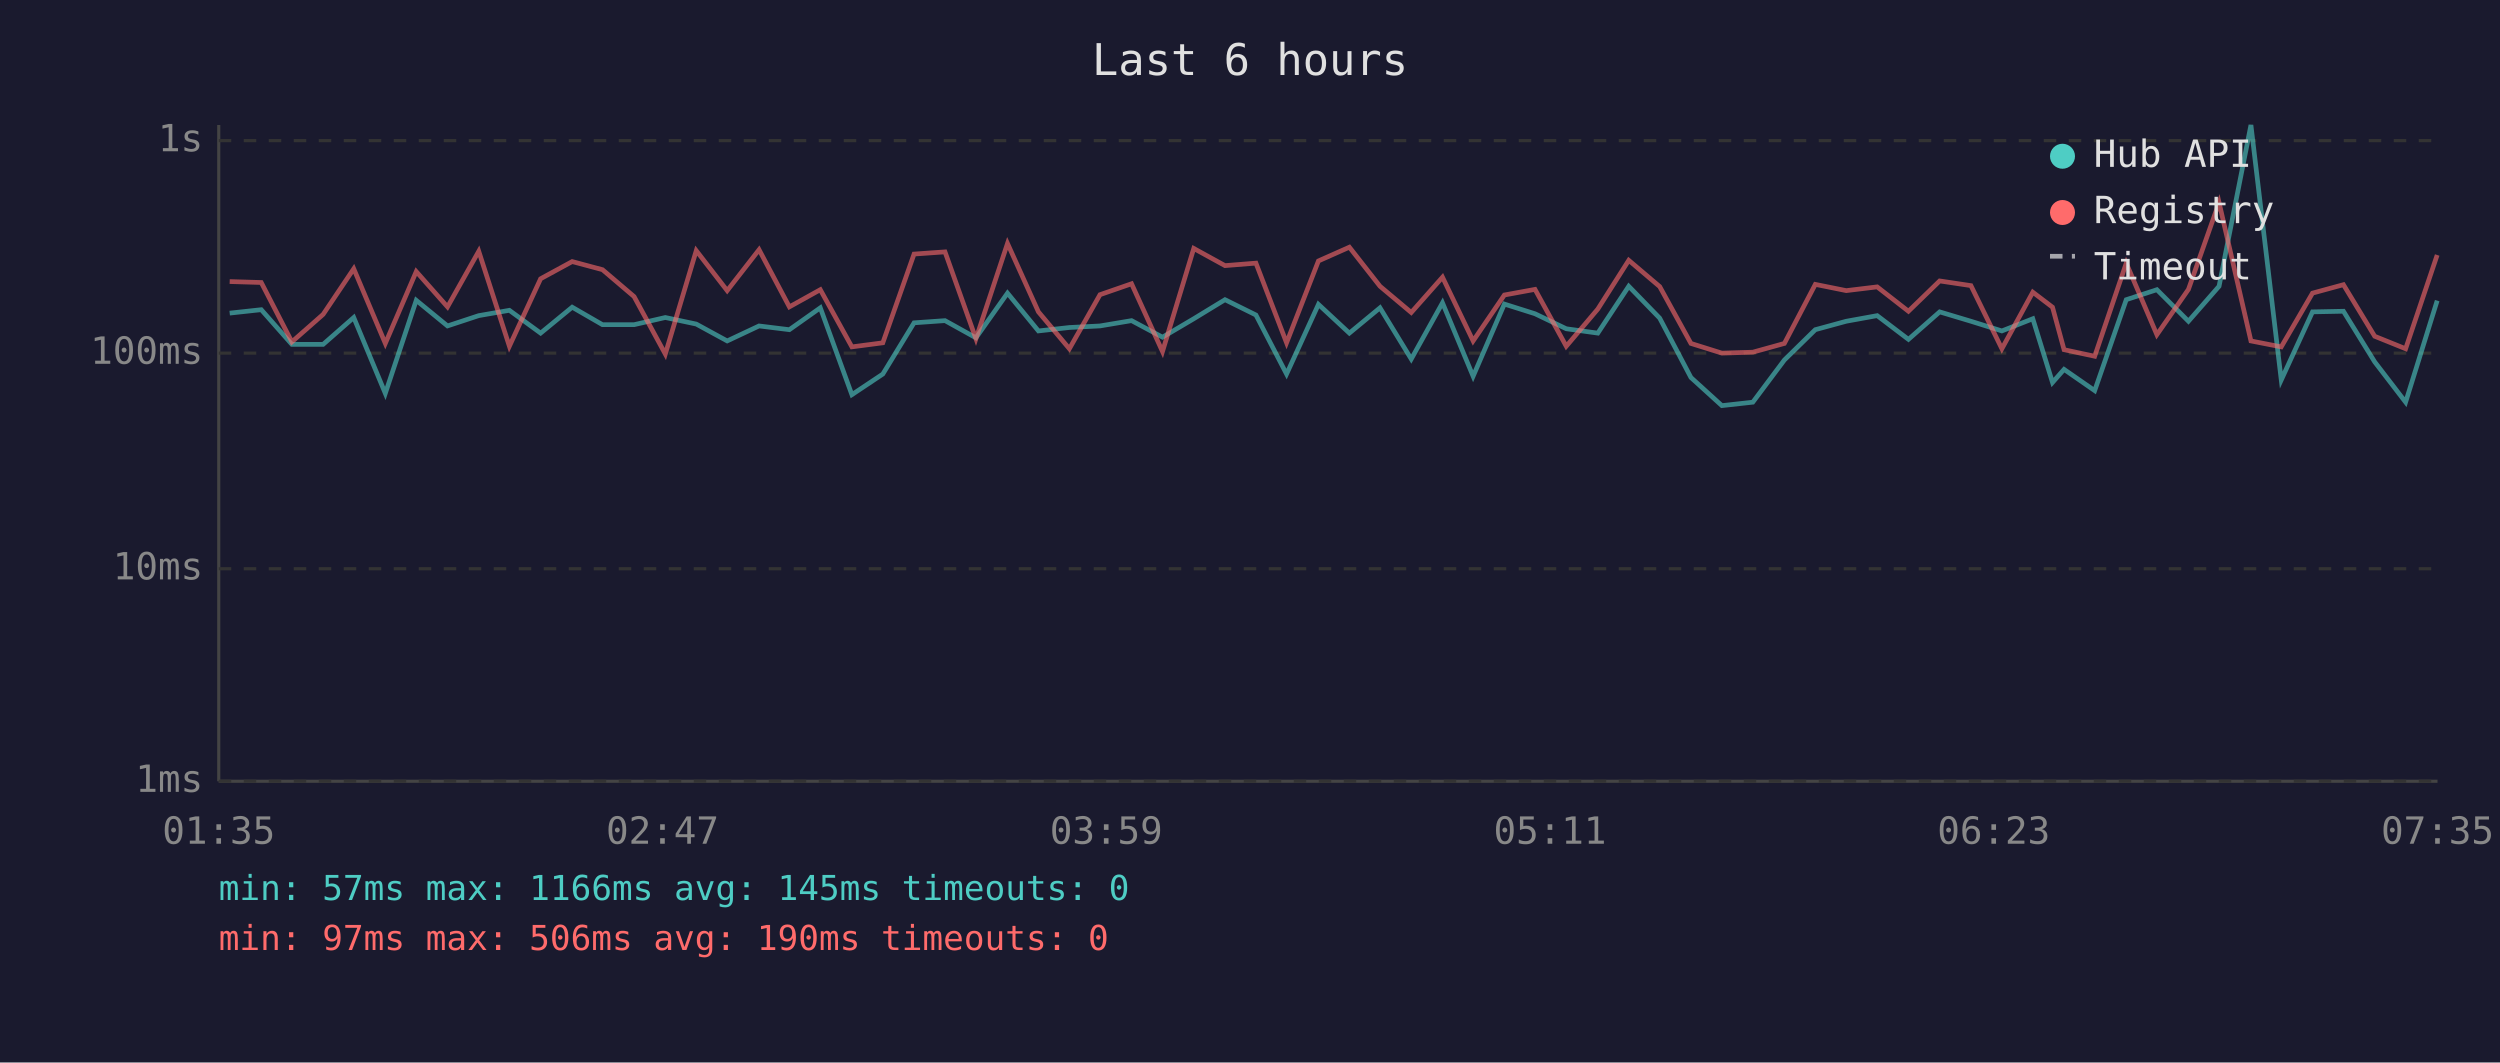
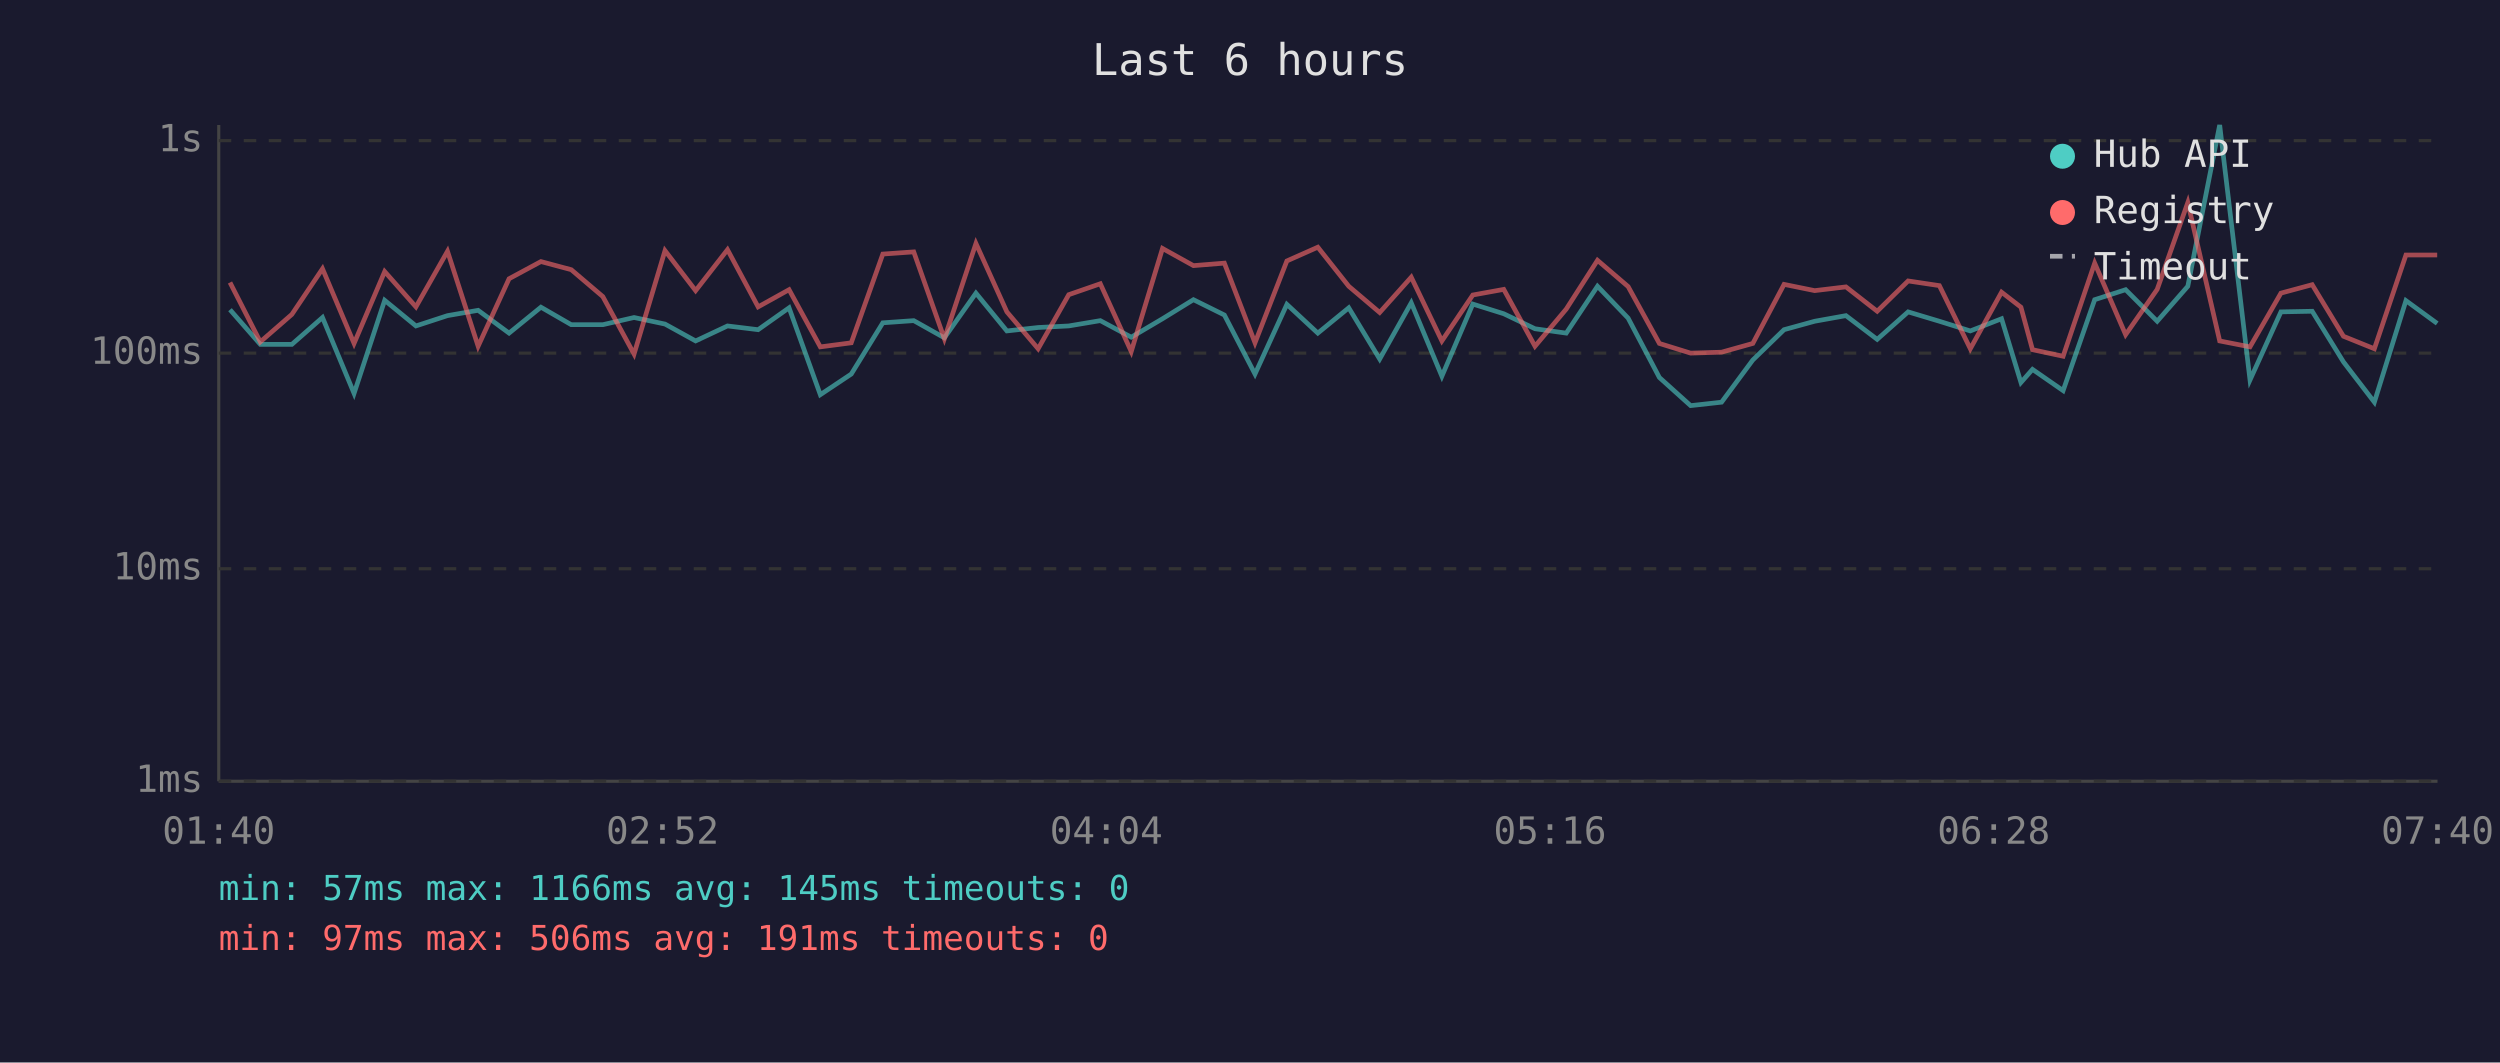
<svg xmlns="http://www.w3.org/2000/svg" viewBox="0 0 800 340" font-family="monospace" font-size="12">
  <rect width="800" height="340" fill="#1a1a2e" />
  <text x="400" y="24" fill="#e0e0e0" font-size="14" text-anchor="middle">Last 6 hours</text>
  <line x1="70" y1="40" x2="70" y2="250" stroke="#444" stroke-width="1" />
  <line x1="70" y1="250" x2="780" y2="250" stroke="#444" stroke-width="1" />
  <line x1="70" y1="250" x2="780" y2="250" stroke="#333" stroke-width="1" stroke-dasharray="4" />
  <text x="65" y="250" fill="#888" text-anchor="end" dominant-baseline="middle">1ms</text>
  <line x1="70" y1="182" x2="780" y2="182" stroke="#333" stroke-width="1" stroke-dasharray="4" />
  <text x="65" y="182" fill="#888" text-anchor="end" dominant-baseline="middle">10ms</text>
  <line x1="70" y1="113" x2="780" y2="113" stroke="#333" stroke-width="1" stroke-dasharray="4" />
  <text x="65" y="113" fill="#888" text-anchor="end" dominant-baseline="middle">100ms</text>
  <line x1="70" y1="45" x2="780" y2="45" stroke="#333" stroke-width="1" stroke-dasharray="4" />
  <text x="65" y="45" fill="#888" text-anchor="end" dominant-baseline="middle">1s</text>
-   <text x="70" y="270" fill="#888" text-anchor="middle">01:35</text>
-   <text x="212" y="270" fill="#888" text-anchor="middle">02:47</text>
-   <text x="354" y="270" fill="#888" text-anchor="middle">03:59</text>
-   <text x="496" y="270" fill="#888" text-anchor="middle">05:11</text>
-   <text x="638" y="270" fill="#888" text-anchor="middle">06:23</text>
-   <text x="780" y="270" fill="#888" text-anchor="middle">07:35</text>
-   <polyline points="73.5,100.2 83.6,99.1 93.4,110.2 103.4,110.2 113.2,101.6 123.3,125.9 133.2,96.1 143.2,104.3 153.2,101.0 163.0,99.3 173.0,106.6 183.1,98.3 192.8,103.9 202.9,103.9 212.9,101.6 222.8,103.7 232.7,109.1 242.9,104.3 252.6,105.5 262.5,98.5 272.6,126.3 282.5,119.7 292.5,103.3 302.4,102.6 312.3,108.1 322.4,93.8 332.3,105.9 342.2,104.8 352.0,104.3 362.1,102.6 372.0,107.9 382.0,102.0 392.0,95.9 401.9,100.8 411.7,119.7 421.9,97.4 431.8,106.6 441.6,98.5 451.6,114.9 461.6,96.9 471.4,120.4 481.4,97.3 491.2,100.4 501.2,105.2 511.3,106.6 521.2,91.6 531.1,101.8 541.1,120.8 551.0,129.8 560.9,128.7 571.0,115.2 580.9,105.5 590.8,102.8 600.7,101.0 610.7,108.6 620.7,99.8 630.7,102.8 640.6,105.9 650.5,102.0 656.8,122.4 660.5,118.2 670.3,125.0 680.4,95.9 690.2,92.7 700.3,102.8 710.1,91.6 720.3,40.0 730.0,121.6 740.0,99.8 749.9,99.6 759.9,115.8 769.8,128.7 779.9,96.2" fill="none" stroke="#4ecdc4" stroke-width="1.5" opacity="0.6" />
-   <polyline points="73.5,90.1 83.6,90.4 93.4,109.4 103.4,100.6 113.2,86.0 123.3,109.9 133.2,86.9 143.2,98.2 153.2,80.4 163.0,110.8 173.0,89.2 183.1,83.7 192.8,86.3 202.9,94.9 212.9,113.3 222.8,80.2 232.7,93.0 242.9,79.9 252.6,98.2 262.5,92.7 272.6,111.0 282.5,109.7 292.5,81.3 302.4,80.6 312.3,108.4 322.4,77.9 332.3,99.8 342.2,111.6 352.0,94.3 362.1,90.8 372.0,112.5 382.0,79.5 392.0,85.0 401.9,84.2 411.7,109.7 421.9,83.5 431.8,79.1 441.6,91.6 451.6,100.0 461.6,88.7 471.4,109.1 481.4,94.4 491.2,92.6 501.2,110.8 511.3,98.9 521.2,83.3 531.1,91.7 541.1,109.9 551.0,113.0 560.9,112.7 571.0,109.9 580.9,91.0 590.8,93.0 600.7,91.8 610.7,99.6 620.7,89.9 630.7,91.4 640.6,111.6 650.5,93.5 656.8,98.3 660.5,111.9 670.3,114.0 680.4,84.2 690.2,107.1 700.3,92.6 710.1,64.8 720.3,109.1 730.0,111.0 740.0,93.8 749.9,91.1 759.9,107.6 769.8,111.6 779.9,81.6" fill="none" stroke="#ff6b6b" stroke-width="1.5" opacity="0.6" />
+   <text x="70" y="270" fill="#888" text-anchor="middle">01:40</text>
+   <text x="212" y="270" fill="#888" text-anchor="middle">02:52</text>
+   <text x="354" y="270" fill="#888" text-anchor="middle">04:04</text>
+   <text x="496" y="270" fill="#888" text-anchor="middle">05:16</text>
+   <text x="638" y="270" fill="#888" text-anchor="middle">06:28</text>
+   <text x="780" y="270" fill="#888" text-anchor="middle">07:40</text>
+   <polyline points="73.6,99.1 83.3,110.2 93.4,110.2 103.2,101.6 113.3,125.9 123.1,96.1 133.1,104.3 143.2,101.0 153.0,99.3 162.9,106.6 173.1,98.3 182.8,103.9 192.9,103.9 202.9,101.6 212.8,103.7 222.6,109.1 232.8,104.3 242.6,105.5 252.5,98.5 262.5,126.3 272.4,119.7 282.5,103.3 292.4,102.6 302.2,108.1 312.3,93.8 322.2,105.9 332.2,104.8 342.0,104.3 352.1,102.6 362.0,107.9 372.0,102.0 381.9,95.9 391.8,100.8 401.6,119.7 411.8,97.4 421.7,106.6 431.6,98.5 441.5,114.9 451.6,96.9 461.4,120.4 471.3,97.3 481.2,100.4 491.2,105.2 501.2,106.6 511.2,91.6 521.0,101.8 531.0,120.8 541.0,129.8 550.9,128.7 560.9,115.2 570.9,105.5 580.7,102.8 590.7,101.0 600.7,108.6 610.6,99.8 620.6,102.8 630.5,105.9 640.5,102.0 646.7,122.4 650.4,118.2 660.2,125.0 670.3,95.9 680.2,92.7 690.3,102.8 700.1,91.6 710.3,40.0 720.0,121.6 729.9,99.8 739.9,99.6 749.9,115.8 759.8,128.7 769.9,96.2 779.9,103.5" fill="none" stroke="#4ecdc4" stroke-width="1.5" opacity="0.6" />
+   <polyline points="73.6,90.4 83.3,109.4 93.4,100.6 103.2,86.0 113.3,109.9 123.1,86.9 133.1,98.2 143.2,80.4 153.0,110.8 162.9,89.2 173.1,83.7 182.8,86.3 192.9,94.9 202.9,113.3 212.8,80.2 222.6,93.0 232.8,79.9 242.6,98.2 252.5,92.7 262.5,111.0 272.4,109.7 282.5,81.3 292.4,80.6 302.2,108.4 312.3,77.9 322.2,99.8 332.2,111.6 342.0,94.3 352.1,90.8 362.0,112.5 372.0,79.5 381.9,85.0 391.8,84.2 401.6,109.7 411.8,83.5 421.7,79.1 431.6,91.6 441.5,100.0 451.6,88.7 461.4,109.1 471.3,94.4 481.2,92.6 491.2,110.8 501.2,98.9 511.2,83.3 521.0,91.7 531.0,109.9 541.0,113.0 550.9,112.7 560.9,109.9 570.9,91.0 580.7,93.0 590.7,91.8 600.7,99.6 610.6,89.9 620.6,91.4 630.5,111.6 640.5,93.5 646.7,98.3 650.4,111.9 660.2,114.0 670.3,84.2 680.2,107.1 690.3,92.6 700.1,64.8 710.3,109.1 720.0,111.0 729.9,93.8 739.9,91.1 749.9,107.6 759.8,111.6 769.9,81.6 779.9,81.6" fill="none" stroke="#ff6b6b" stroke-width="1.5" opacity="0.6" />
  <circle cx="660" cy="50" r="4" fill="#4ecdc4" />
  <text x="670" y="50" fill="#e0e0e0" dominant-baseline="middle">Hub API</text>
  <circle cx="660" cy="68" r="4" fill="#ff6b6b" />
  <text x="670" y="68" fill="#e0e0e0" dominant-baseline="middle">Registry</text>
  <line x1="656" y1="82" x2="664" y2="82" stroke="#e0e0e0" stroke-width="1.5" stroke-dasharray="4,3" opacity="0.7" />
  <text x="670" y="86" fill="#e0e0e0" dominant-baseline="middle">Timeout</text>
  <text x="70" y="288" fill="#4ecdc4" font-size="11">min: 57ms  max: 1166ms  avg: 145ms  timeouts: 0</text>
-   <text x="70" y="304" fill="#ff6b6b" font-size="11">min: 97ms  max: 506ms  avg: 190ms  timeouts: 0</text>
+   <text x="70" y="304" fill="#ff6b6b" font-size="11">min: 97ms  max: 506ms  avg: 191ms  timeouts: 0</text>
</svg>
